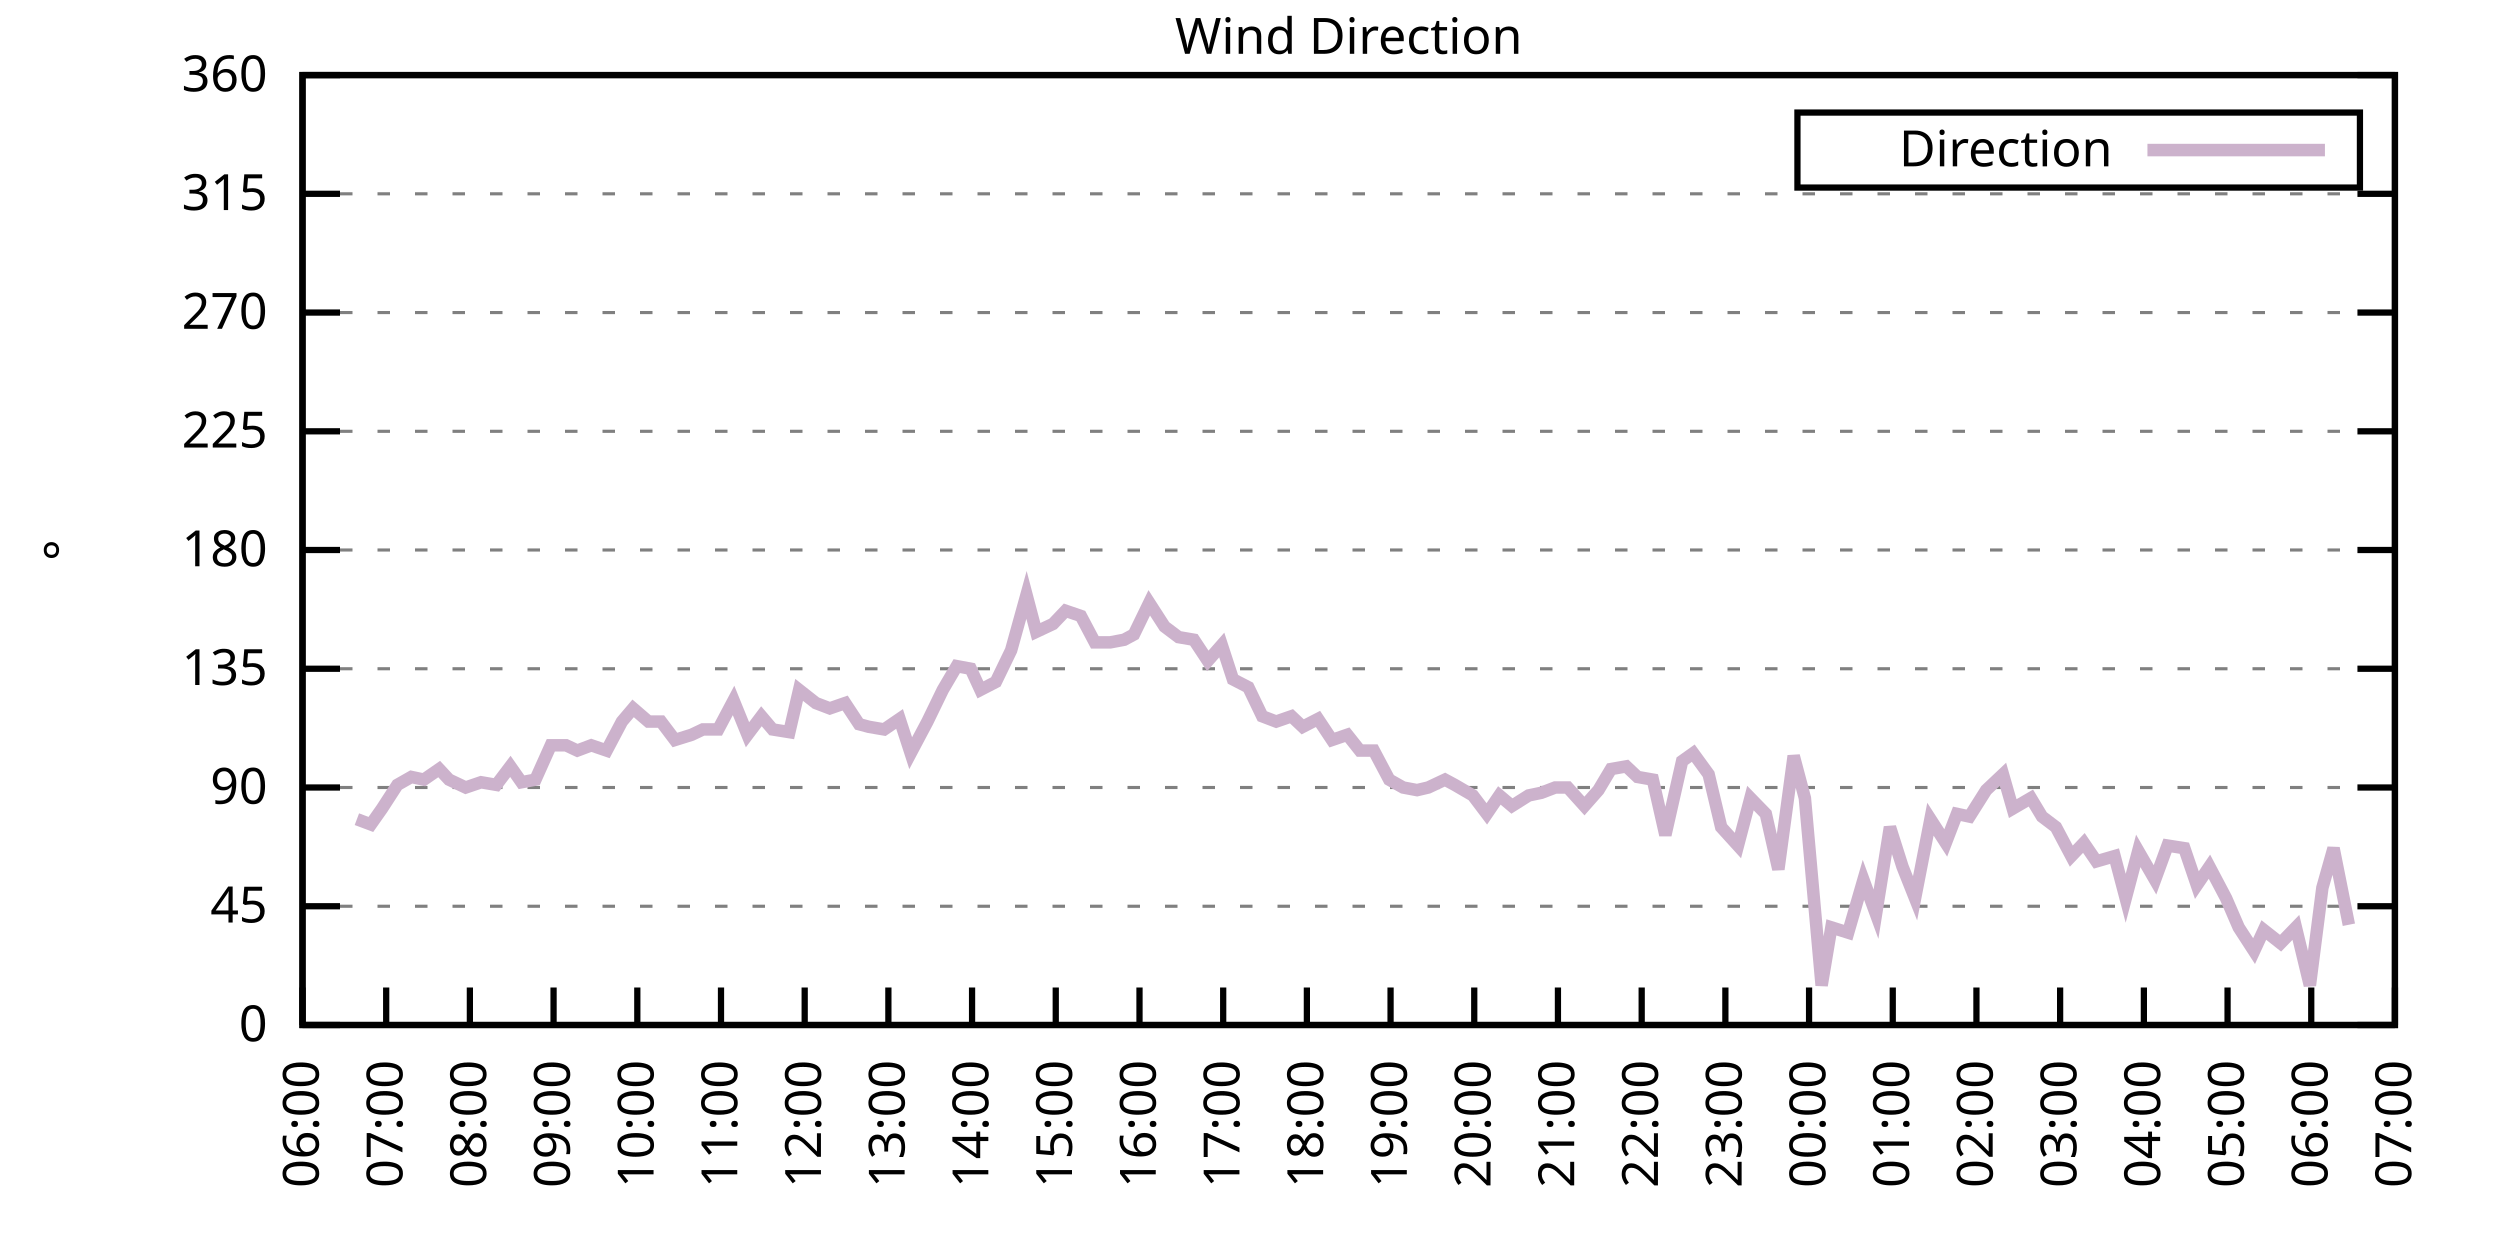
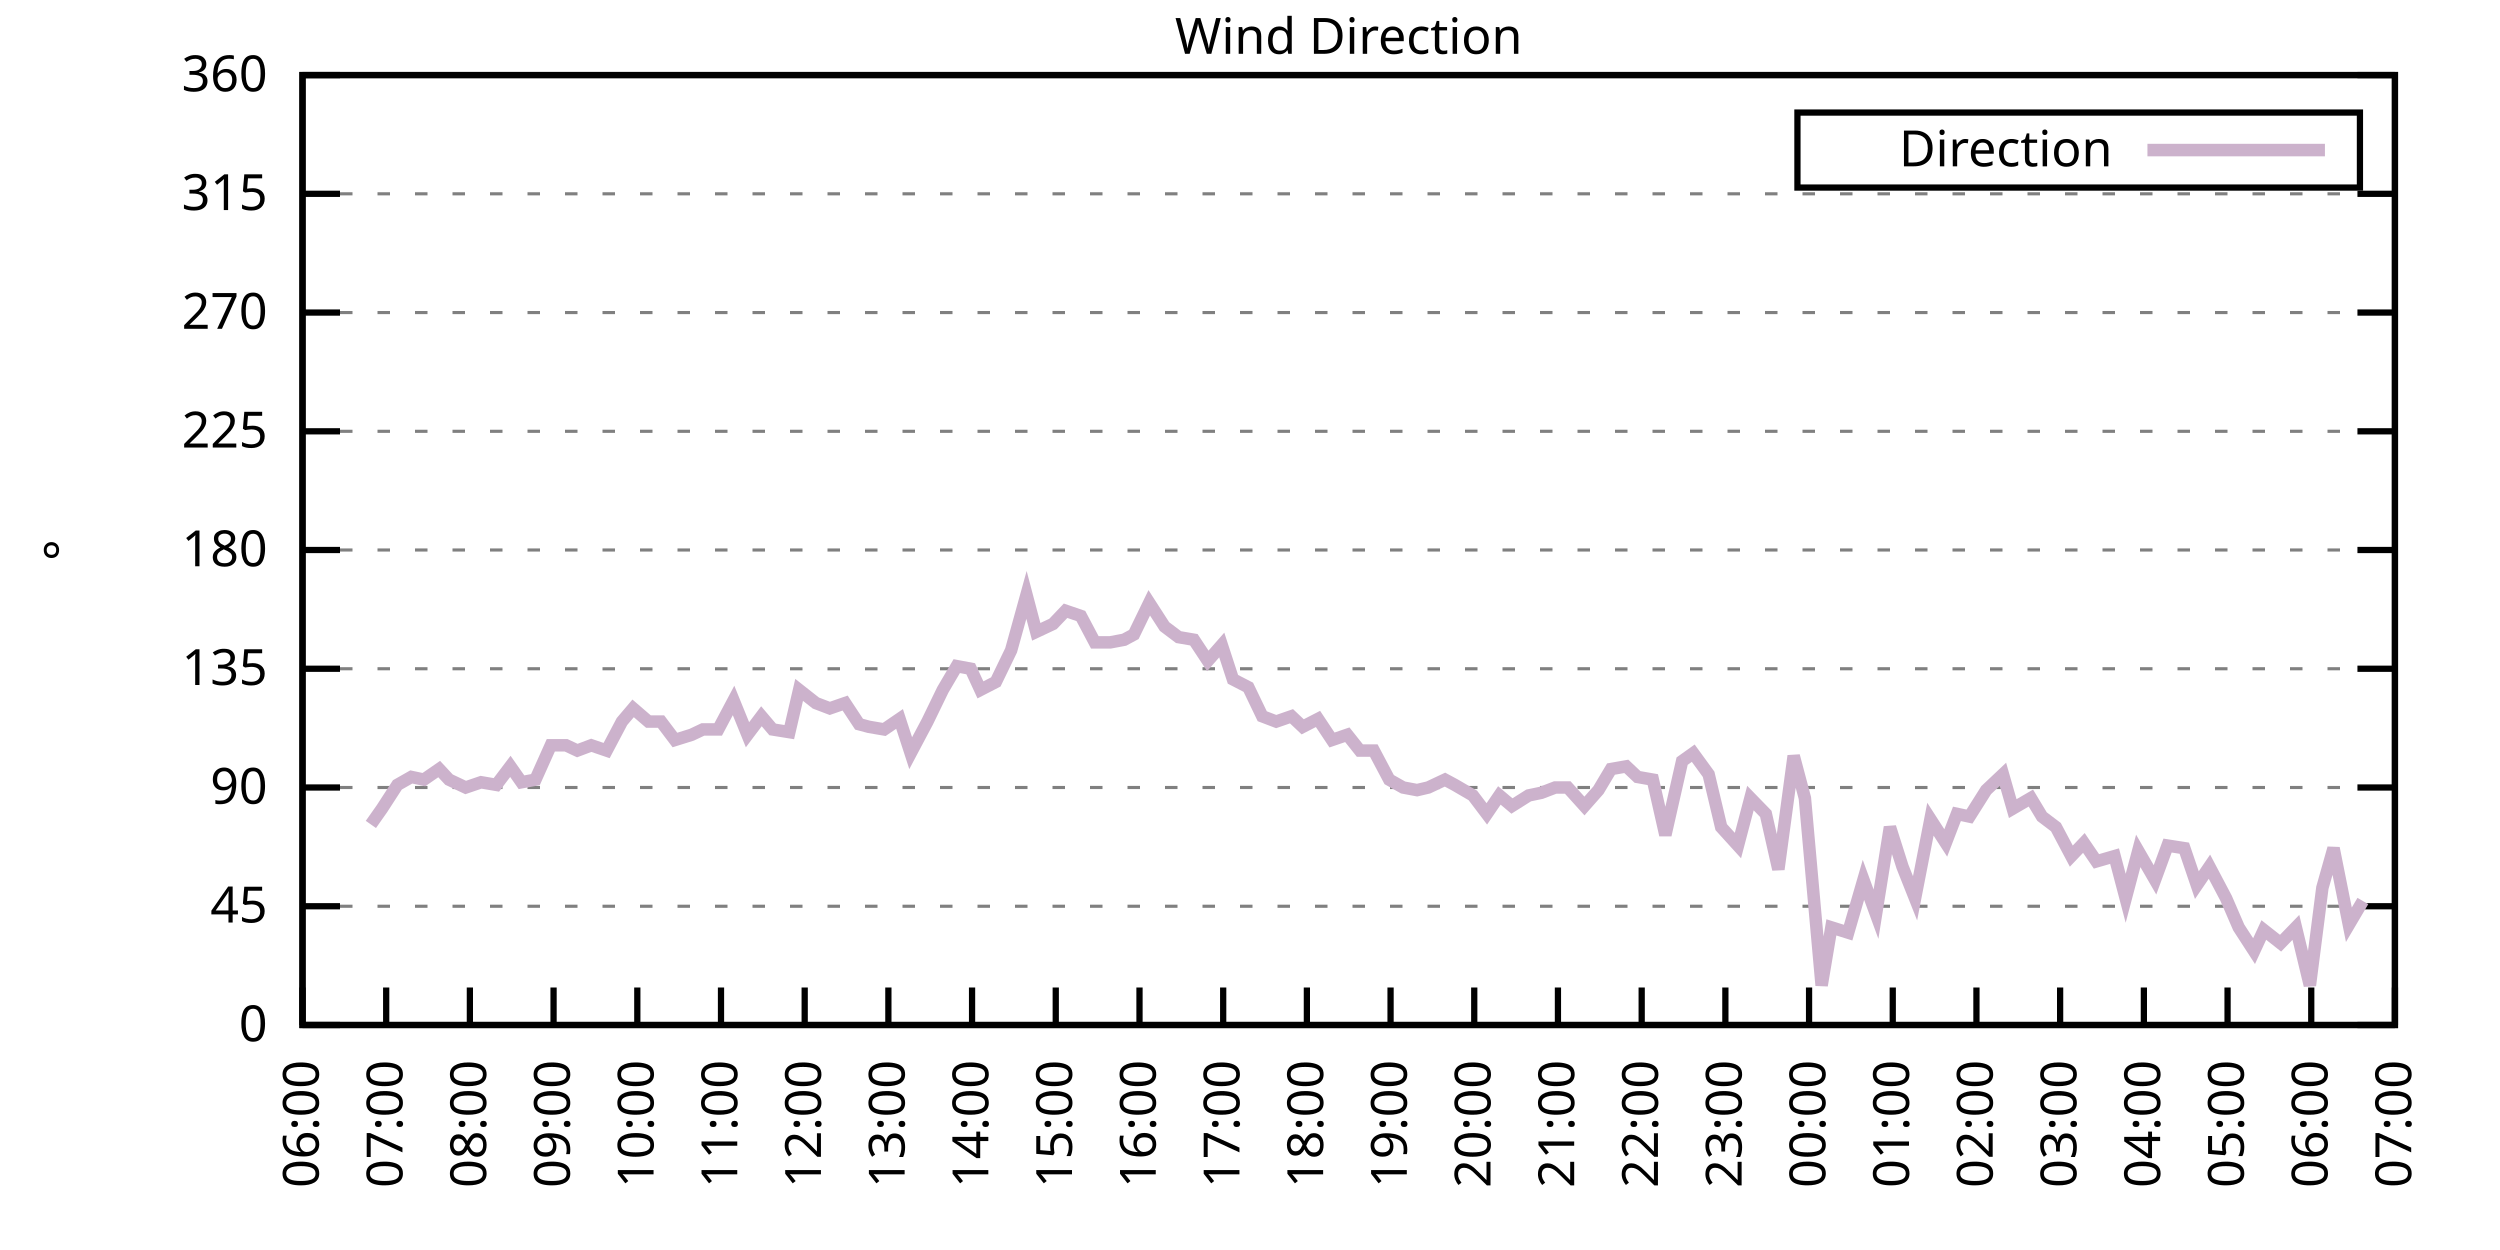
<svg xmlns="http://www.w3.org/2000/svg" xmlns:xlink="http://www.w3.org/1999/xlink" width="400" height="200" viewBox="0 0 400 200">
  <g id="gnuplot_canvas">
    <rect x="0" y="0" width="400" height="200" fill="none" />
    <defs>
      <circle id="gpDot" r="0.5" stroke-width="0.5" stroke="currentColor" />
      <path id="gpPt0" stroke-width="0.333" stroke="currentColor" d="M-1,0 h2 M0,-1 v2" />
      <path id="gpPt1" stroke-width="0.333" stroke="currentColor" d="M-1,-1 L1,1 M1,-1 L-1,1" />
      <path id="gpPt2" stroke-width="0.333" stroke="currentColor" d="M-1,0 L1,0 M0,-1 L0,1 M-1,-1 L1,1 M-1,1 L1,-1" />
      <rect id="gpPt3" stroke-width="0.333" stroke="currentColor" x="-1" y="-1" width="2" height="2" />
      <rect id="gpPt4" stroke-width="0.333" stroke="currentColor" fill="currentColor" x="-1" y="-1" width="2" height="2" />
      <circle id="gpPt5" stroke-width="0.333" stroke="currentColor" cx="0" cy="0" r="1" />
      <use xlink:href="#gpPt5" id="gpPt6" fill="currentColor" stroke="none" />
      <path id="gpPt7" stroke-width="0.333" stroke="currentColor" d="M0,-1.33 L-1.33,0.67 L1.33,0.67 z" />
      <use xlink:href="#gpPt7" id="gpPt8" fill="currentColor" stroke="none" />
      <use xlink:href="#gpPt7" id="gpPt9" stroke="currentColor" transform="rotate(180)" />
      <use xlink:href="#gpPt9" id="gpPt10" fill="currentColor" stroke="none" />
      <use xlink:href="#gpPt3" id="gpPt11" stroke="currentColor" transform="rotate(45)" />
      <use xlink:href="#gpPt11" id="gpPt12" fill="currentColor" stroke="none" />
      <path id="gpPt13" stroke-width="0.333" stroke="currentColor" d="M0,1.330 L1.265,0.411 L0.782,-1.067 L-0.782,-1.076 L-1.265,0.411 z" />
      <use xlink:href="#gpPt13" id="gpPt14" fill="currentColor" stroke="none" />
      <filter id="textbox" filterUnits="objectBoundingBox" x="0" y="0" height="1" width="1">
        <feFlood flood-color="white" flood-opacity="1" result="bgnd" />
        <feComposite in="SourceGraphic" in2="bgnd" operator="atop" />
      </filter>
      <filter id="greybox" filterUnits="objectBoundingBox" x="0" y="0" height="1" width="1">
        <feFlood flood-color="lightgrey" flood-opacity="1" result="grey" />
        <feComposite in="SourceGraphic" in2="grey" operator="atop" />
      </filter>
    </defs>
    <g fill="none" color="white" stroke="currentColor" stroke-width="1.00" stroke-linecap="butt" stroke-linejoin="miter">
</g>
    <g fill="none" color="black" stroke="currentColor" stroke-width="1.00" stroke-linecap="butt" stroke-linejoin="miter">
      <g stroke="none" shape-rendering="crispEdges">
        <polygon fill="rgb(255, 255, 255)" points="48.40,164.00 383.18,164.00 383.18,12.02 48.40,12.02 " />
      </g>
    </g>
    <g fill="none" color="black" stroke="currentColor" stroke-width="1.00" stroke-linecap="butt" stroke-linejoin="miter">
</g>
    <g fill="none" color="black" stroke="black" stroke-width="0.50" stroke-linecap="butt" stroke-linejoin="miter">
</g>
    <g fill="none" color="gray" stroke="currentColor" stroke-width="0.50" stroke-linecap="butt" stroke-linejoin="miter">
      <path stroke="gray" stroke-dasharray="2,4" class="gridline" d="M48.40,164.00 L383.19,164.00  " />
    </g>
    <g fill="none" color="gray" stroke="gray" stroke-width="1.00" stroke-linecap="butt" stroke-linejoin="miter">
</g>
    <g fill="none" color="black" stroke="currentColor" stroke-width="1.00" stroke-linecap="butt" stroke-linejoin="miter">
      <path stroke="black" d="M48.40,164.00 L54.40,164.00 M383.19,164.00 L377.19,164.00  " />
      <g transform="translate(42.80,166.60)" stroke="none" fill="black" font-family="Sans" font-size="8.00" text-anchor="end">
        <text>
          <tspan font-family="Sans"> 0</tspan>
        </text>
      </g>
    </g>
    <g fill="none" color="black" stroke="currentColor" stroke-width="1.00" stroke-linecap="butt" stroke-linejoin="miter">
</g>
    <g fill="none" color="black" stroke="black" stroke-width="0.50" stroke-linecap="butt" stroke-linejoin="miter">
</g>
    <g fill="none" color="gray" stroke="currentColor" stroke-width="0.50" stroke-linecap="butt" stroke-linejoin="miter">
      <path stroke="gray" stroke-dasharray="2,4" class="gridline" d="M48.40,145.00 L383.19,145.00  " />
    </g>
    <g fill="none" color="gray" stroke="gray" stroke-width="1.00" stroke-linecap="butt" stroke-linejoin="miter">
</g>
    <g fill="none" color="black" stroke="currentColor" stroke-width="1.00" stroke-linecap="butt" stroke-linejoin="miter">
      <path stroke="black" d="M48.40,145.00 L54.40,145.00 M383.19,145.00 L377.19,145.00  " />
      <g transform="translate(42.80,147.60)" stroke="none" fill="black" font-family="Sans" font-size="8.00" text-anchor="end">
        <text>
          <tspan font-family="Sans"> 45</tspan>
        </text>
      </g>
    </g>
    <g fill="none" color="black" stroke="currentColor" stroke-width="1.00" stroke-linecap="butt" stroke-linejoin="miter">
</g>
    <g fill="none" color="black" stroke="black" stroke-width="0.50" stroke-linecap="butt" stroke-linejoin="miter">
</g>
    <g fill="none" color="gray" stroke="currentColor" stroke-width="0.50" stroke-linecap="butt" stroke-linejoin="miter">
      <path stroke="gray" stroke-dasharray="2,4" class="gridline" d="M48.40,126.00 L383.19,126.00  " />
    </g>
    <g fill="none" color="gray" stroke="gray" stroke-width="1.00" stroke-linecap="butt" stroke-linejoin="miter">
</g>
    <g fill="none" color="black" stroke="currentColor" stroke-width="1.00" stroke-linecap="butt" stroke-linejoin="miter">
      <path stroke="black" d="M48.40,126.00 L54.40,126.00 M383.19,126.00 L377.19,126.00  " />
      <g transform="translate(42.80,128.60)" stroke="none" fill="black" font-family="Sans" font-size="8.00" text-anchor="end">
        <text>
          <tspan font-family="Sans"> 90</tspan>
        </text>
      </g>
    </g>
    <g fill="none" color="black" stroke="currentColor" stroke-width="1.00" stroke-linecap="butt" stroke-linejoin="miter">
</g>
    <g fill="none" color="black" stroke="black" stroke-width="0.50" stroke-linecap="butt" stroke-linejoin="miter">
</g>
    <g fill="none" color="gray" stroke="currentColor" stroke-width="0.50" stroke-linecap="butt" stroke-linejoin="miter">
      <path stroke="gray" stroke-dasharray="2,4" class="gridline" d="M48.40,107.00 L383.19,107.00  " />
    </g>
    <g fill="none" color="gray" stroke="gray" stroke-width="1.00" stroke-linecap="butt" stroke-linejoin="miter">
</g>
    <g fill="none" color="black" stroke="currentColor" stroke-width="1.00" stroke-linecap="butt" stroke-linejoin="miter">
      <path stroke="black" d="M48.40,107.00 L54.40,107.00 M383.19,107.00 L377.19,107.00  " />
      <g transform="translate(42.80,109.60)" stroke="none" fill="black" font-family="Sans" font-size="8.00" text-anchor="end">
        <text>
          <tspan font-family="Sans"> 135</tspan>
        </text>
      </g>
    </g>
    <g fill="none" color="black" stroke="currentColor" stroke-width="1.00" stroke-linecap="butt" stroke-linejoin="miter">
</g>
    <g fill="none" color="black" stroke="black" stroke-width="0.50" stroke-linecap="butt" stroke-linejoin="miter">
</g>
    <g fill="none" color="gray" stroke="currentColor" stroke-width="0.50" stroke-linecap="butt" stroke-linejoin="miter">
      <path stroke="gray" stroke-dasharray="2,4" class="gridline" d="M48.40,88.00 L383.19,88.00  " />
    </g>
    <g fill="none" color="gray" stroke="gray" stroke-width="1.00" stroke-linecap="butt" stroke-linejoin="miter">
</g>
    <g fill="none" color="black" stroke="currentColor" stroke-width="1.00" stroke-linecap="butt" stroke-linejoin="miter">
      <path stroke="black" d="M48.40,88.00 L54.40,88.00 M383.19,88.00 L377.19,88.00  " />
      <g transform="translate(42.80,90.60)" stroke="none" fill="black" font-family="Sans" font-size="8.00" text-anchor="end">
        <text>
          <tspan font-family="Sans"> 180</tspan>
        </text>
      </g>
    </g>
    <g fill="none" color="black" stroke="currentColor" stroke-width="1.00" stroke-linecap="butt" stroke-linejoin="miter">
</g>
    <g fill="none" color="black" stroke="black" stroke-width="0.50" stroke-linecap="butt" stroke-linejoin="miter">
</g>
    <g fill="none" color="gray" stroke="currentColor" stroke-width="0.50" stroke-linecap="butt" stroke-linejoin="miter">
      <path stroke="gray" stroke-dasharray="2,4" class="gridline" d="M48.40,69.01 L383.19,69.01  " />
    </g>
    <g fill="none" color="gray" stroke="gray" stroke-width="1.00" stroke-linecap="butt" stroke-linejoin="miter">
</g>
    <g fill="none" color="black" stroke="currentColor" stroke-width="1.00" stroke-linecap="butt" stroke-linejoin="miter">
      <path stroke="black" d="M48.40,69.01 L54.40,69.01 M383.19,69.01 L377.19,69.01  " />
      <g transform="translate(42.80,71.61)" stroke="none" fill="black" font-family="Sans" font-size="8.00" text-anchor="end">
        <text>
          <tspan font-family="Sans"> 225</tspan>
        </text>
      </g>
    </g>
    <g fill="none" color="black" stroke="currentColor" stroke-width="1.00" stroke-linecap="butt" stroke-linejoin="miter">
</g>
    <g fill="none" color="black" stroke="black" stroke-width="0.50" stroke-linecap="butt" stroke-linejoin="miter">
</g>
    <g fill="none" color="gray" stroke="currentColor" stroke-width="0.50" stroke-linecap="butt" stroke-linejoin="miter">
      <path stroke="gray" stroke-dasharray="2,4" class="gridline" d="M48.40,50.01 L383.19,50.01  " />
    </g>
    <g fill="none" color="gray" stroke="gray" stroke-width="1.00" stroke-linecap="butt" stroke-linejoin="miter">
</g>
    <g fill="none" color="black" stroke="currentColor" stroke-width="1.00" stroke-linecap="butt" stroke-linejoin="miter">
      <path stroke="black" d="M48.40,50.01 L54.40,50.01 M383.19,50.01 L377.19,50.01  " />
      <g transform="translate(42.80,52.61)" stroke="none" fill="black" font-family="Sans" font-size="8.00" text-anchor="end">
        <text>
          <tspan font-family="Sans"> 270</tspan>
        </text>
      </g>
    </g>
    <g fill="none" color="black" stroke="currentColor" stroke-width="1.00" stroke-linecap="butt" stroke-linejoin="miter">
</g>
    <g fill="none" color="black" stroke="black" stroke-width="0.50" stroke-linecap="butt" stroke-linejoin="miter">
</g>
    <g fill="none" color="gray" stroke="currentColor" stroke-width="0.50" stroke-linecap="butt" stroke-linejoin="miter">
      <path stroke="gray" stroke-dasharray="2,4" class="gridline" d="M48.40,31.01 L383.19,31.01  " />
    </g>
    <g fill="none" color="gray" stroke="gray" stroke-width="1.00" stroke-linecap="butt" stroke-linejoin="miter">
</g>
    <g fill="none" color="black" stroke="currentColor" stroke-width="1.00" stroke-linecap="butt" stroke-linejoin="miter">
      <path stroke="black" d="M48.40,31.01 L54.40,31.01 M383.19,31.01 L377.19,31.01  " />
      <g transform="translate(42.80,33.61)" stroke="none" fill="black" font-family="Sans" font-size="8.00" text-anchor="end">
        <text>
          <tspan font-family="Sans"> 315</tspan>
        </text>
      </g>
    </g>
    <g fill="none" color="black" stroke="currentColor" stroke-width="1.00" stroke-linecap="butt" stroke-linejoin="miter">
</g>
    <g fill="none" color="black" stroke="black" stroke-width="0.50" stroke-linecap="butt" stroke-linejoin="miter">
</g>
    <g fill="none" color="gray" stroke="currentColor" stroke-width="0.50" stroke-linecap="butt" stroke-linejoin="miter">
      <path stroke="gray" stroke-dasharray="2,4" class="gridline" d="M48.40,12.01 L383.19,12.01  " />
    </g>
    <g fill="none" color="gray" stroke="gray" stroke-width="1.00" stroke-linecap="butt" stroke-linejoin="miter">
</g>
    <g fill="none" color="black" stroke="currentColor" stroke-width="1.00" stroke-linecap="butt" stroke-linejoin="miter">
      <path stroke="black" d="M48.40,12.01 L54.40,12.01 M383.19,12.01 L377.19,12.01  " />
      <g transform="translate(42.80,14.61)" stroke="none" fill="black" font-family="Sans" font-size="8.00" text-anchor="end">
        <text>
          <tspan font-family="Sans"> 360</tspan>
        </text>
      </g>
    </g>
    <g fill="none" color="black" stroke="currentColor" stroke-width="1.00" stroke-linecap="butt" stroke-linejoin="miter">
      <path stroke="black" d="M48.40,164.00 L48.40,158.00  " />
      <g transform="translate(51.00,169.60) rotate(270.00)" stroke="none" fill="black" font-family="Sans" font-size="8.00" text-anchor="end">
        <text>
          <tspan font-family="Sans">06:00</tspan>
        </text>
      </g>
    </g>
    <g fill="none" color="black" stroke="currentColor" stroke-width="1.00" stroke-linecap="butt" stroke-linejoin="miter">
      <path stroke="black" d="M61.79,164.00 L61.79,158.00  " />
      <g transform="translate(64.39,169.60) rotate(270.00)" stroke="none" fill="black" font-family="Sans" font-size="8.00" text-anchor="end">
        <text>
          <tspan font-family="Sans">07:00</tspan>
        </text>
      </g>
    </g>
    <g fill="none" color="black" stroke="currentColor" stroke-width="1.00" stroke-linecap="butt" stroke-linejoin="miter">
      <path stroke="black" d="M75.18,164.00 L75.18,158.00  " />
      <g transform="translate(77.78,169.60) rotate(270.00)" stroke="none" fill="black" font-family="Sans" font-size="8.00" text-anchor="end">
        <text>
          <tspan font-family="Sans">08:00</tspan>
        </text>
      </g>
    </g>
    <g fill="none" color="black" stroke="currentColor" stroke-width="1.00" stroke-linecap="butt" stroke-linejoin="miter">
      <path stroke="black" d="M88.57,164.00 L88.57,158.00  " />
      <g transform="translate(91.17,169.60) rotate(270.00)" stroke="none" fill="black" font-family="Sans" font-size="8.00" text-anchor="end">
        <text>
          <tspan font-family="Sans">09:00</tspan>
        </text>
      </g>
    </g>
    <g fill="none" color="black" stroke="currentColor" stroke-width="1.00" stroke-linecap="butt" stroke-linejoin="miter">
      <path stroke="black" d="M101.97,164.00 L101.97,158.00  " />
      <g transform="translate(104.57,169.60) rotate(270.00)" stroke="none" fill="black" font-family="Sans" font-size="8.00" text-anchor="end">
        <text>
          <tspan font-family="Sans">10:00</tspan>
        </text>
      </g>
    </g>
    <g fill="none" color="black" stroke="currentColor" stroke-width="1.00" stroke-linecap="butt" stroke-linejoin="miter">
      <path stroke="black" d="M115.36,164.00 L115.36,158.00  " />
      <g transform="translate(117.96,169.60) rotate(270.00)" stroke="none" fill="black" font-family="Sans" font-size="8.00" text-anchor="end">
        <text>
          <tspan font-family="Sans">11:00</tspan>
        </text>
      </g>
    </g>
    <g fill="none" color="black" stroke="currentColor" stroke-width="1.00" stroke-linecap="butt" stroke-linejoin="miter">
      <path stroke="black" d="M128.75,164.00 L128.75,158.00  " />
      <g transform="translate(131.35,169.60) rotate(270.00)" stroke="none" fill="black" font-family="Sans" font-size="8.00" text-anchor="end">
        <text>
          <tspan font-family="Sans">12:00</tspan>
        </text>
      </g>
    </g>
    <g fill="none" color="black" stroke="currentColor" stroke-width="1.00" stroke-linecap="butt" stroke-linejoin="miter">
      <path stroke="black" d="M142.14,164.00 L142.14,158.00  " />
      <g transform="translate(144.74,169.60) rotate(270.00)" stroke="none" fill="black" font-family="Sans" font-size="8.00" text-anchor="end">
        <text>
          <tspan font-family="Sans">13:00</tspan>
        </text>
      </g>
    </g>
    <g fill="none" color="black" stroke="currentColor" stroke-width="1.00" stroke-linecap="butt" stroke-linejoin="miter">
      <path stroke="black" d="M155.53,164.00 L155.53,158.00  " />
      <g transform="translate(158.13,169.60) rotate(270.00)" stroke="none" fill="black" font-family="Sans" font-size="8.00" text-anchor="end">
        <text>
          <tspan font-family="Sans">14:00</tspan>
        </text>
      </g>
    </g>
    <g fill="none" color="black" stroke="currentColor" stroke-width="1.00" stroke-linecap="butt" stroke-linejoin="miter">
      <path stroke="black" d="M168.92,164.00 L168.92,158.00  " />
      <g transform="translate(171.52,169.60) rotate(270.00)" stroke="none" fill="black" font-family="Sans" font-size="8.00" text-anchor="end">
        <text>
          <tspan font-family="Sans">15:00</tspan>
        </text>
      </g>
    </g>
    <g fill="none" color="black" stroke="currentColor" stroke-width="1.00" stroke-linecap="butt" stroke-linejoin="miter">
      <path stroke="black" d="M182.32,164.00 L182.32,158.00  " />
      <g transform="translate(184.92,169.60) rotate(270.00)" stroke="none" fill="black" font-family="Sans" font-size="8.00" text-anchor="end">
        <text>
          <tspan font-family="Sans">16:00</tspan>
        </text>
      </g>
    </g>
    <g fill="none" color="black" stroke="currentColor" stroke-width="1.00" stroke-linecap="butt" stroke-linejoin="miter">
      <path stroke="black" d="M195.71,164.00 L195.71,158.00  " />
      <g transform="translate(198.31,169.60) rotate(270.00)" stroke="none" fill="black" font-family="Sans" font-size="8.00" text-anchor="end">
        <text>
          <tspan font-family="Sans">17:00</tspan>
        </text>
      </g>
    </g>
    <g fill="none" color="black" stroke="currentColor" stroke-width="1.00" stroke-linecap="butt" stroke-linejoin="miter">
      <path stroke="black" d="M209.10,164.00 L209.10,158.00  " />
      <g transform="translate(211.70,169.60) rotate(270.00)" stroke="none" fill="black" font-family="Sans" font-size="8.00" text-anchor="end">
        <text>
          <tspan font-family="Sans">18:00</tspan>
        </text>
      </g>
    </g>
    <g fill="none" color="black" stroke="currentColor" stroke-width="1.00" stroke-linecap="butt" stroke-linejoin="miter">
      <path stroke="black" d="M222.49,164.00 L222.49,158.00  " />
      <g transform="translate(225.09,169.60) rotate(270.00)" stroke="none" fill="black" font-family="Sans" font-size="8.00" text-anchor="end">
        <text>
          <tspan font-family="Sans">19:00</tspan>
        </text>
      </g>
    </g>
    <g fill="none" color="black" stroke="currentColor" stroke-width="1.00" stroke-linecap="butt" stroke-linejoin="miter">
      <path stroke="black" d="M235.88,164.00 L235.88,158.00  " />
      <g transform="translate(238.48,169.60) rotate(270.00)" stroke="none" fill="black" font-family="Sans" font-size="8.00" text-anchor="end">
        <text>
          <tspan font-family="Sans">20:00</tspan>
        </text>
      </g>
    </g>
    <g fill="none" color="black" stroke="currentColor" stroke-width="1.00" stroke-linecap="butt" stroke-linejoin="miter">
      <path stroke="black" d="M249.27,164.00 L249.27,158.00  " />
      <g transform="translate(251.87,169.60) rotate(270.00)" stroke="none" fill="black" font-family="Sans" font-size="8.00" text-anchor="end">
        <text>
          <tspan font-family="Sans">21:00</tspan>
        </text>
      </g>
    </g>
    <g fill="none" color="black" stroke="currentColor" stroke-width="1.00" stroke-linecap="butt" stroke-linejoin="miter">
      <path stroke="black" d="M262.67,164.00 L262.67,158.00  " />
      <g transform="translate(265.27,169.60) rotate(270.00)" stroke="none" fill="black" font-family="Sans" font-size="8.00" text-anchor="end">
        <text>
          <tspan font-family="Sans">22:00</tspan>
        </text>
      </g>
    </g>
    <g fill="none" color="black" stroke="currentColor" stroke-width="1.00" stroke-linecap="butt" stroke-linejoin="miter">
      <path stroke="black" d="M276.06,164.00 L276.06,158.00  " />
      <g transform="translate(278.66,169.60) rotate(270.00)" stroke="none" fill="black" font-family="Sans" font-size="8.00" text-anchor="end">
        <text>
          <tspan font-family="Sans">23:00</tspan>
        </text>
      </g>
    </g>
    <g fill="none" color="black" stroke="currentColor" stroke-width="1.00" stroke-linecap="butt" stroke-linejoin="miter">
      <path stroke="black" d="M289.45,164.00 L289.45,158.00  " />
      <g transform="translate(292.05,169.60) rotate(270.00)" stroke="none" fill="black" font-family="Sans" font-size="8.00" text-anchor="end">
        <text>
          <tspan font-family="Sans">00:00</tspan>
        </text>
      </g>
    </g>
    <g fill="none" color="black" stroke="currentColor" stroke-width="1.00" stroke-linecap="butt" stroke-linejoin="miter">
      <path stroke="black" d="M302.84,164.00 L302.84,158.00  " />
      <g transform="translate(305.44,169.60) rotate(270.00)" stroke="none" fill="black" font-family="Sans" font-size="8.00" text-anchor="end">
        <text>
          <tspan font-family="Sans">01:00</tspan>
        </text>
      </g>
    </g>
    <g fill="none" color="black" stroke="currentColor" stroke-width="1.00" stroke-linecap="butt" stroke-linejoin="miter">
      <path stroke="black" d="M316.23,164.00 L316.23,158.00  " />
      <g transform="translate(318.83,169.60) rotate(270.00)" stroke="none" fill="black" font-family="Sans" font-size="8.00" text-anchor="end">
        <text>
          <tspan font-family="Sans">02:00</tspan>
        </text>
      </g>
    </g>
    <g fill="none" color="black" stroke="currentColor" stroke-width="1.00" stroke-linecap="butt" stroke-linejoin="miter">
      <path stroke="black" d="M329.62,164.00 L329.62,158.00  " />
      <g transform="translate(332.22,169.60) rotate(270.00)" stroke="none" fill="black" font-family="Sans" font-size="8.00" text-anchor="end">
        <text>
          <tspan font-family="Sans">03:00</tspan>
        </text>
      </g>
    </g>
    <g fill="none" color="black" stroke="currentColor" stroke-width="1.00" stroke-linecap="butt" stroke-linejoin="miter">
      <path stroke="black" d="M343.02,164.00 L343.02,158.00  " />
      <g transform="translate(345.62,169.60) rotate(270.00)" stroke="none" fill="black" font-family="Sans" font-size="8.00" text-anchor="end">
        <text>
          <tspan font-family="Sans">04:00</tspan>
        </text>
      </g>
    </g>
    <g fill="none" color="black" stroke="currentColor" stroke-width="1.00" stroke-linecap="butt" stroke-linejoin="miter">
      <path stroke="black" d="M356.41,164.00 L356.41,158.00  " />
      <g transform="translate(359.01,169.60) rotate(270.00)" stroke="none" fill="black" font-family="Sans" font-size="8.00" text-anchor="end">
        <text>
          <tspan font-family="Sans">05:00</tspan>
        </text>
      </g>
    </g>
    <g fill="none" color="black" stroke="currentColor" stroke-width="1.00" stroke-linecap="butt" stroke-linejoin="miter">
      <path stroke="black" d="M369.80,164.00 L369.80,158.00  " />
      <g transform="translate(372.40,169.60) rotate(270.00)" stroke="none" fill="black" font-family="Sans" font-size="8.00" text-anchor="end">
        <text>
          <tspan font-family="Sans">06:00</tspan>
        </text>
      </g>
    </g>
    <g fill="none" color="black" stroke="currentColor" stroke-width="1.00" stroke-linecap="butt" stroke-linejoin="miter">
      <path stroke="black" d="M383.19,164.00 L383.19,158.00  " />
      <g transform="translate(385.79,169.60) rotate(270.00)" stroke="none" fill="black" font-family="Sans" font-size="8.00" text-anchor="end">
        <text>
          <tspan font-family="Sans">07:00</tspan>
        </text>
      </g>
    </g>
    <g fill="none" color="black" stroke="currentColor" stroke-width="1.00" stroke-linecap="butt" stroke-linejoin="miter">
</g>
    <g fill="none" color="black" stroke="currentColor" stroke-width="1.00" stroke-linecap="butt" stroke-linejoin="miter">
      <path stroke="black" d="M48.40,12.01 L48.40,164.00 L383.19,164.00 L383.19,12.01 L48.40,12.01 Z  " />
    </g>
    <g fill="none" color="black" stroke="currentColor" stroke-width="1.00" stroke-linecap="butt" stroke-linejoin="miter">
</g>
    <g fill="none" color="black" stroke="currentColor" stroke-width="1.00" stroke-linecap="butt" stroke-linejoin="miter">
      <path stroke="black" d="M287.59,30.01 L287.59,18.01 L377.59,18.01 L377.59,30.01 L287.59,30.01 Z  " />
    </g>
    <g id="Wind_direction_plot_1">
      <g fill="none" color="white" stroke="black" stroke-width="2.00" stroke-linecap="butt" stroke-linejoin="miter">
</g>
      <g fill="none" color="black" stroke="currentColor" stroke-width="2.00" stroke-linecap="butt" stroke-linejoin="miter">
        <g transform="translate(337.99,26.61)" stroke="none" fill="black" font-family="Sans" font-size="8.00" text-anchor="end">
          <text>
            <tspan font-family="Sans">Direction</tspan>
          </text>
        </g>
      </g>
      <g fill="none" color="black" stroke="currentColor" stroke-width="2.00" stroke-linecap="butt" stroke-linejoin="miter">
-         <path stroke="rgb(204, 178, 204)" d="M343.59,24.01 L371.99,24.01 M57.10,131.07 L59.34,131.91 L61.12,129.38 L63.58,125.58 L65.81,124.31 L67.82,124.74   L70.27,123.05 L71.84,124.74 L74.51,126.00 L76.97,125.16 L79.42,125.58 L81.66,122.62 L83.44,125.16 L85.67,124.74   L88.13,119.25 L90.58,119.25 L92.37,120.09 L94.60,119.25 L97.06,120.09 L99.51,115.45 L101.30,113.34 L103.75,115.45   L105.76,115.45 L107.99,118.40 L110.67,117.56 L112.46,116.71 L114.91,116.71 L117.37,112.07 L119.60,117.56 L121.83,114.60   L123.62,116.71 L126.29,117.14 L127.86,110.38 L130.54,112.49 L132.77,113.34 L135.22,112.49 L137.45,115.87 L139.02,116.29   L141.47,116.71 L143.93,115.03 L145.71,120.51 L148.39,115.45 L150.85,110.38 L153.08,106.58 L155.31,107.00 L156.87,110.38   L159.33,109.11 L161.78,104.05 L164.24,95.18 L165.80,101.09 L168.48,99.83 L170.49,97.72 L172.94,98.56 L175.17,102.78   L177.63,102.78 L179.86,102.36 L181.42,101.52 L183.88,96.45 L186.33,100.25 L188.57,101.94 L191.02,102.36 L193.25,105.74   L195.48,103.20 L197.27,108.69 L199.73,109.96 L201.96,114.60 L204.19,115.45 L206.64,114.60 L208.43,116.29 L210.88,115.03   L213.12,118.40 L215.57,117.56 L217.58,120.09 L219.81,120.09 L222.27,124.74 L224.50,126.00 L226.73,126.42 L228.52,126.00   L231.20,124.74 L232.76,125.58 L235.66,127.27 L237.89,130.22 L239.90,127.27 L241.91,128.96 L244.59,127.27 L246.60,126.85   L248.83,126.00 L250.84,126.00 L253.51,128.96 L255.75,126.42 L257.76,123.05 L260.21,122.62 L262.00,124.31 L264.45,124.74   L266.46,133.60 L269.14,121.78 L270.92,120.51 L273.38,123.89 L275.39,132.34 L278.07,135.29 L280.07,127.69 L282.53,130.22   L284.54,139.09 L286.99,120.94 L288.78,127.69 L291.46,157.67 L293.02,148.38 L295.70,149.22 L298.15,140.78 L300.16,146.27   L302.39,132.34 L304.40,138.67 L306.41,143.73 L308.87,131.07 L311.32,134.87 L313.11,130.22 L315.12,130.65 L317.79,126.42   L320.47,123.89 L322.04,129.38 L324.94,127.69 L326.72,130.65 L328.95,132.34 L331.41,136.98 L333.42,134.87 L335.43,137.82   L338.33,136.98 L340.11,143.73 L342.12,136.14 L344.80,140.78 L346.81,135.29 L349.49,135.71 L351.50,141.62 L353.51,138.67   L356.18,143.73 L358.19,148.38 L360.65,152.18 L362.21,148.80 L364.89,150.91 L367.34,148.38 L369.58,157.67 L371.58,142.05   L373.37,135.71 L375.82,147.96  " />
+         <path stroke="rgb(204, 178, 204)" d="M343.59,24.01 L371.99,24.01 M59.34,131.91 L61.12,129.38 L63.58,125.58 L65.81,124.31 L67.82,124.74 L70.27,123.05   L71.84,124.74 L74.51,126.00 L76.97,125.16 L79.42,125.58 L81.66,122.62 L83.44,125.16 L85.67,124.74 L88.13,119.25   L90.58,119.25 L92.37,120.09 L94.60,119.25 L97.06,120.09 L99.51,115.45 L101.30,113.34 L103.75,115.45 L105.76,115.45   L107.99,118.40 L110.67,117.56 L112.46,116.71 L114.91,116.71 L117.37,112.07 L119.60,117.56 L121.83,114.60 L123.62,116.71   L126.29,117.14 L127.86,110.38 L130.54,112.49 L132.77,113.34 L135.22,112.49 L137.45,115.87 L139.02,116.29 L141.47,116.71   L143.93,115.03 L145.71,120.51 L148.39,115.45 L150.85,110.38 L153.08,106.58 L155.31,107.00 L156.87,110.38 L159.33,109.11   L161.78,104.05 L164.24,95.18 L165.80,101.09 L168.48,99.83 L170.49,97.72 L172.94,98.56 L175.17,102.78 L177.63,102.78   L179.86,102.36 L181.42,101.52 L183.88,96.45 L186.33,100.25 L188.57,101.94 L191.02,102.36 L193.25,105.74 L195.48,103.20   L197.27,108.69 L199.73,109.96 L201.96,114.60 L204.19,115.45 L206.64,114.60 L208.43,116.29 L210.88,115.03 L213.12,118.40   L215.57,117.56 L217.58,120.09 L219.81,120.09 L222.27,124.74 L224.50,126.00 L226.73,126.42 L228.52,126.00 L231.20,124.74   L232.76,125.58 L235.66,127.27 L237.89,130.22 L239.90,127.27 L241.91,128.96 L244.59,127.27 L246.60,126.85 L248.83,126.00   L250.84,126.00 L253.51,128.96 L255.75,126.42 L257.76,123.05 L260.21,122.62 L262.00,124.31 L264.45,124.74 L266.46,133.60   L269.14,121.78 L270.92,120.51 L273.38,123.89 L275.39,132.34 L278.07,135.29 L280.07,127.69 L282.53,130.22 L284.54,139.09   L286.99,120.94 L288.78,127.69 L291.46,157.67 L293.02,148.38 L295.70,149.22 L298.15,140.78 L300.16,146.27 L302.39,132.34   L304.40,138.67 L306.41,143.73 L308.87,131.07 L311.32,134.87 L313.11,130.22 L315.12,130.65 L317.79,126.42 L320.47,123.89   L322.04,129.38 L324.94,127.69 L326.72,130.65 L328.95,132.34 L331.41,136.98 L333.42,134.87 L335.43,137.82 L338.33,136.98   L340.11,143.73 L342.12,136.14 L344.80,140.78 L346.81,135.29 L349.49,135.71 L351.50,141.62 L353.51,138.67 L356.18,143.73   L358.19,148.38 L360.65,152.18 L362.21,148.80 L364.89,150.91 L367.34,148.38 L369.58,157.67 L371.58,142.05 L373.37,135.71   L375.82,147.96 L378.06,144.16  " />
      </g>
    </g>
    <g fill="none" color="black" stroke="currentColor" stroke-width="2.00" stroke-linecap="butt" stroke-linejoin="miter">
</g>
    <g fill="none" color="black" stroke="black" stroke-width="1.00" stroke-linecap="butt" stroke-linejoin="miter">
</g>
    <g fill="none" color="black" stroke="currentColor" stroke-width="1.00" stroke-linecap="butt" stroke-linejoin="miter">
      <path stroke="black" d="M48.40,12.01 L48.40,164.00 L383.19,164.00 L383.19,12.01 L48.40,12.01 Z  " />
      <g transform="translate(12.80,88.01) rotate(270.00)" stroke="none" fill="black" font-family="Sans" font-size="8.00" text-anchor="middle">
        <text>
          <tspan font-family="Sans">°</tspan>
        </text>
      </g>
    </g>
    <g fill="none" color="black" stroke="currentColor" stroke-width="1.00" stroke-linecap="butt" stroke-linejoin="miter">
</g>
    <g fill="none" color="black" stroke="currentColor" stroke-width="1.00" stroke-linecap="butt" stroke-linejoin="miter">
      <g transform="translate(215.79,8.61)" stroke="none" fill="black" font-family="Sans" font-size="8.00" text-anchor="middle">
        <text>
          <tspan font-family="Sans">Wind Direction</tspan>
        </text>
      </g>
    </g>
    <g fill="none" color="black" stroke="currentColor" stroke-width="1.00" stroke-linecap="butt" stroke-linejoin="miter">
</g>
  </g>
</svg>
